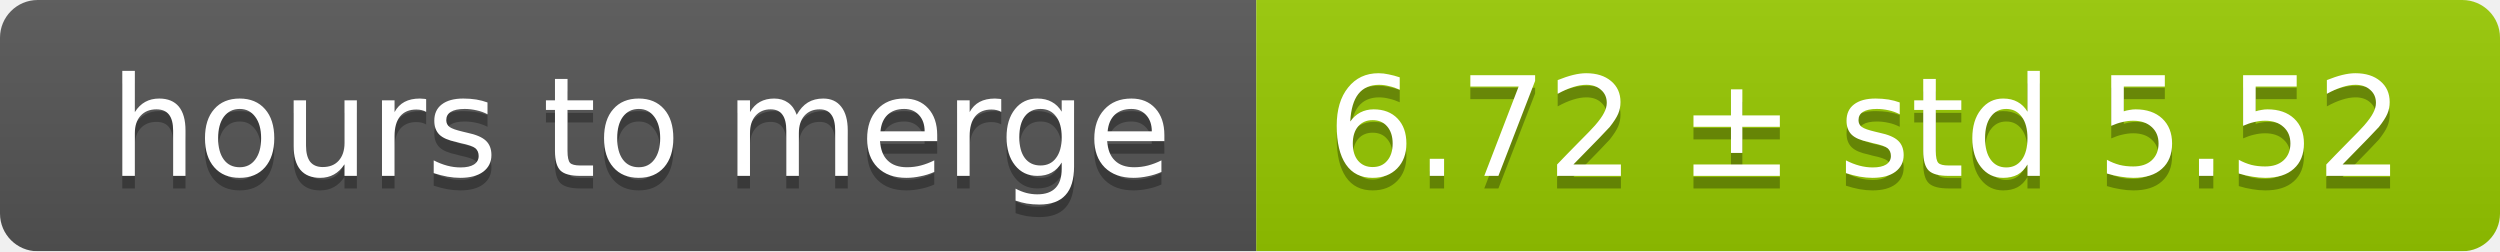
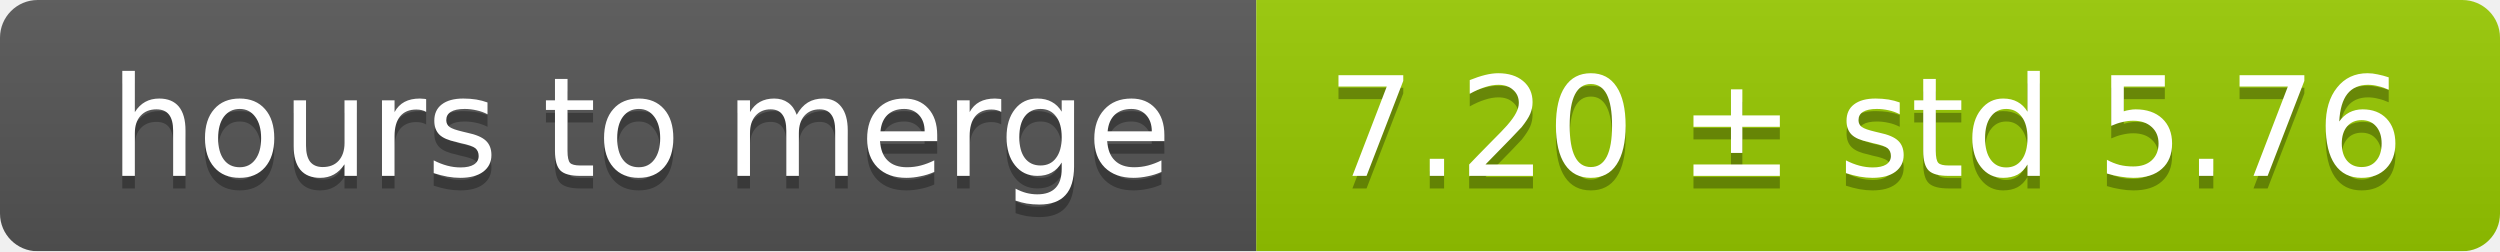
<svg xmlns="http://www.w3.org/2000/svg" width="199" height="20">
  <linearGradient id="smooth" x2="0" y2="100%">
    <stop offset="0" stop-color="#bbb" stop-opacity=".1" />
    <stop offset="1" stop-opacity=".1" />
  </linearGradient>
  <mask id="round">
    <rect width="199" height="20" rx="3" fill="#fff" />
  </mask>
  <g mask="url(#round)">
    <rect width="100" height="20" fill="#555" />
    <rect x="100" width="99" height="20" fill="#97ca00" />
    <rect width="199" height="20" fill="url(#smooth)" />
  </g>
  <g fill="#fff" text-anchor="middle" font-family="DejaVu Sans,Verdana,Geneva,sans-serif" font-size="11">
    <text x="51" y="15" fill="#010101" fill-opacity=".3">hours to merge</text>
    <text x="51" y="14">hours to merge</text>
-     <text x="148.5" y="15" fill="#010101" fill-opacity=".3">6.72 ± std 5.52</text>
-     <text x="148.5" y="14">6.72 ± std 5.52</text>
+     <text x="148.5" y="15" fill="#010101" fill-opacity=".3">7.20 ± std 5.76</text>
+     <text x="148.5" y="14">7.20 ± std 5.76</text>
  </g>
</svg>
